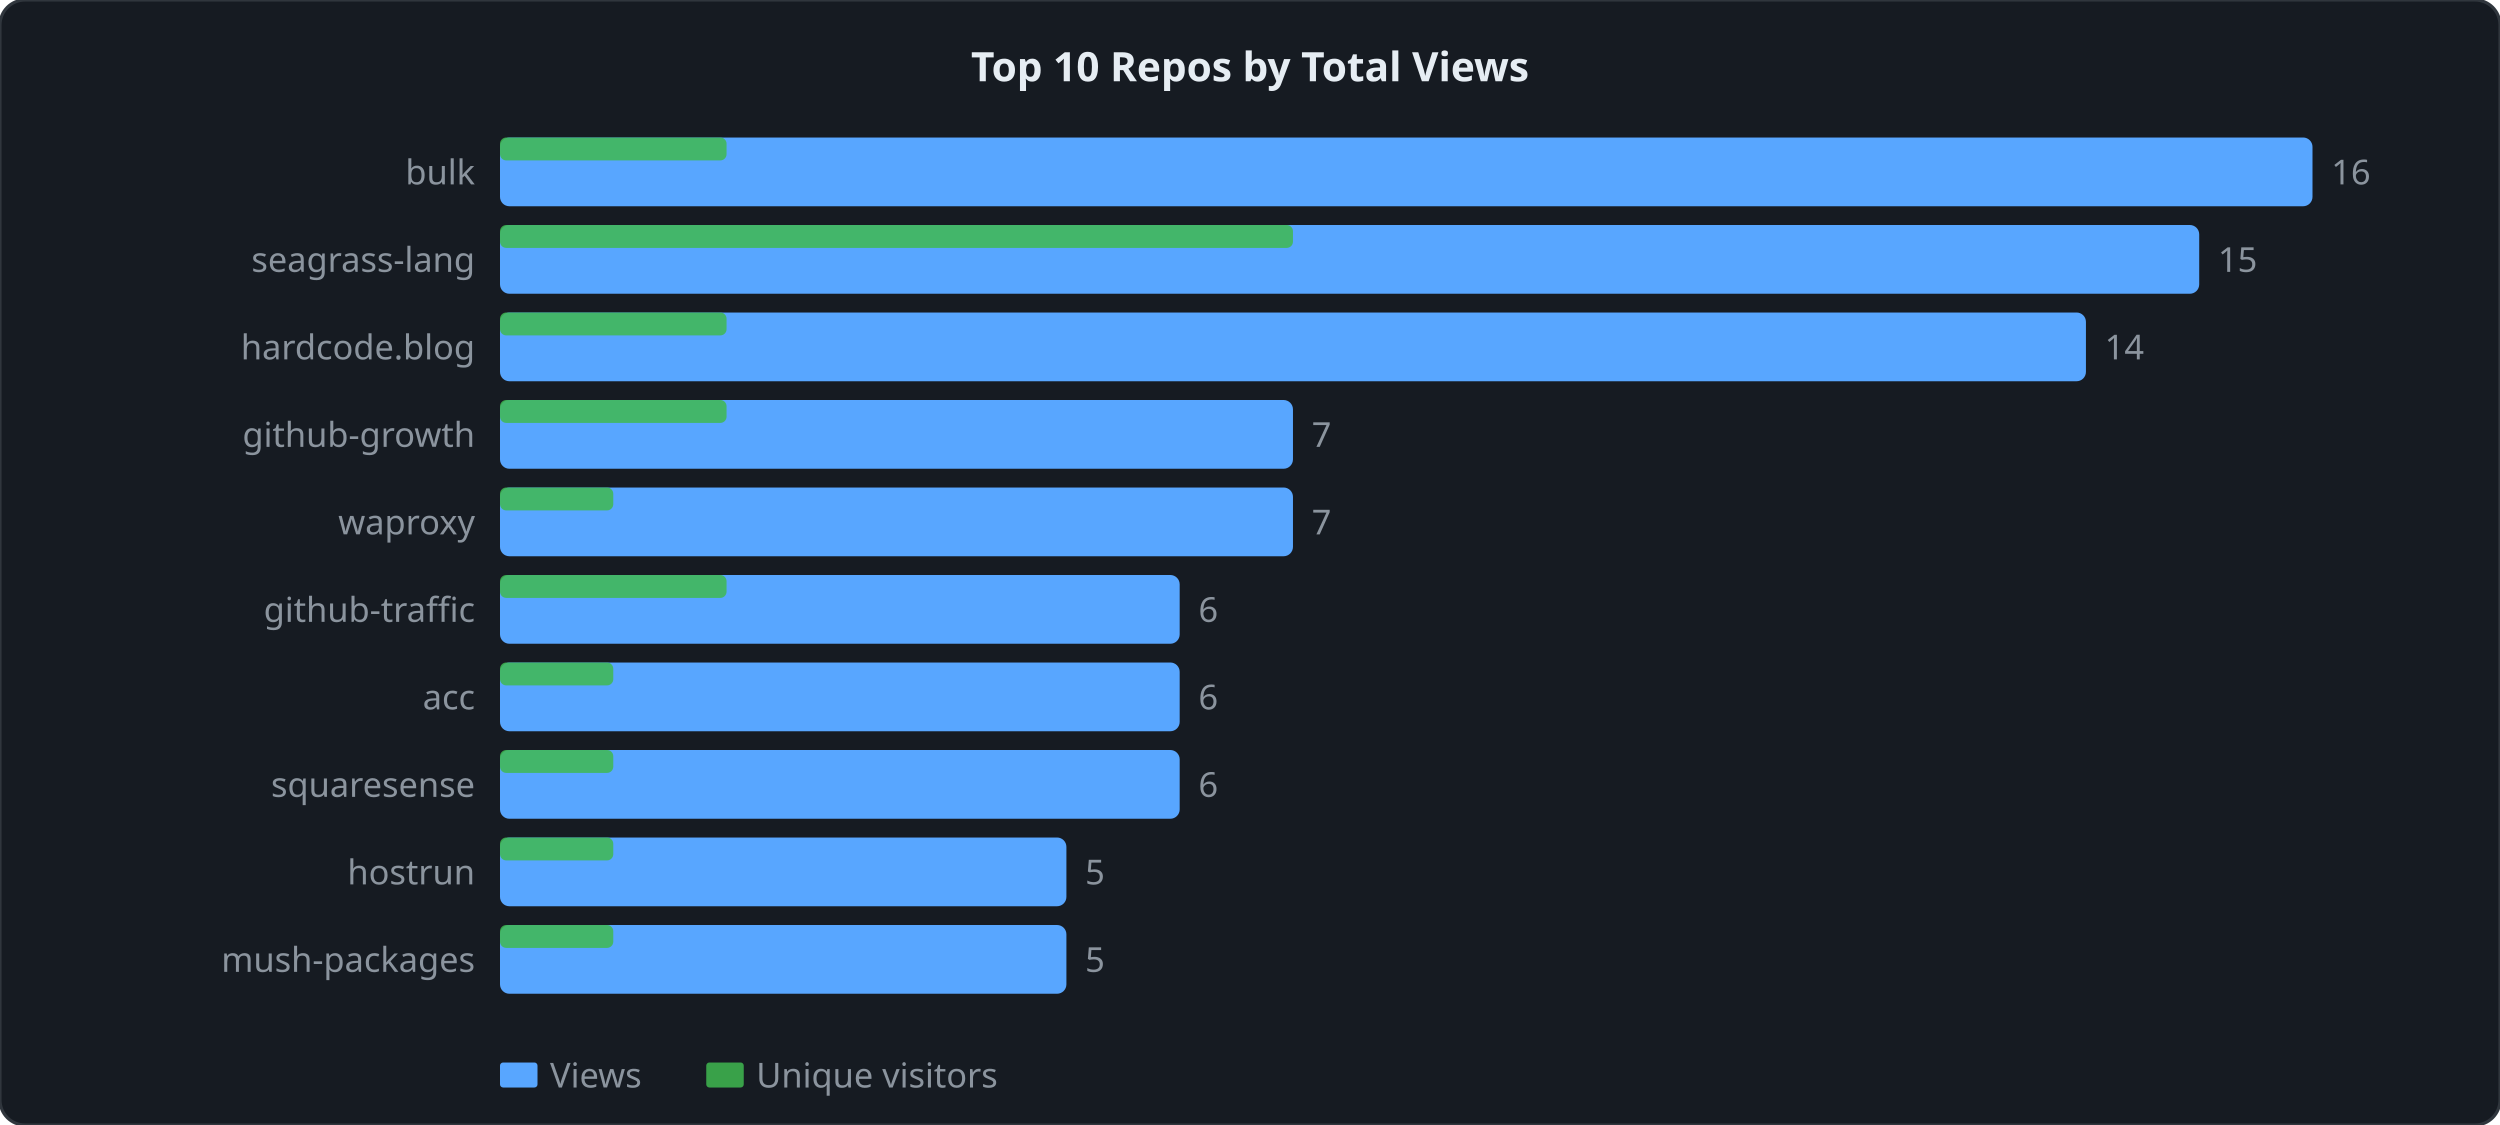
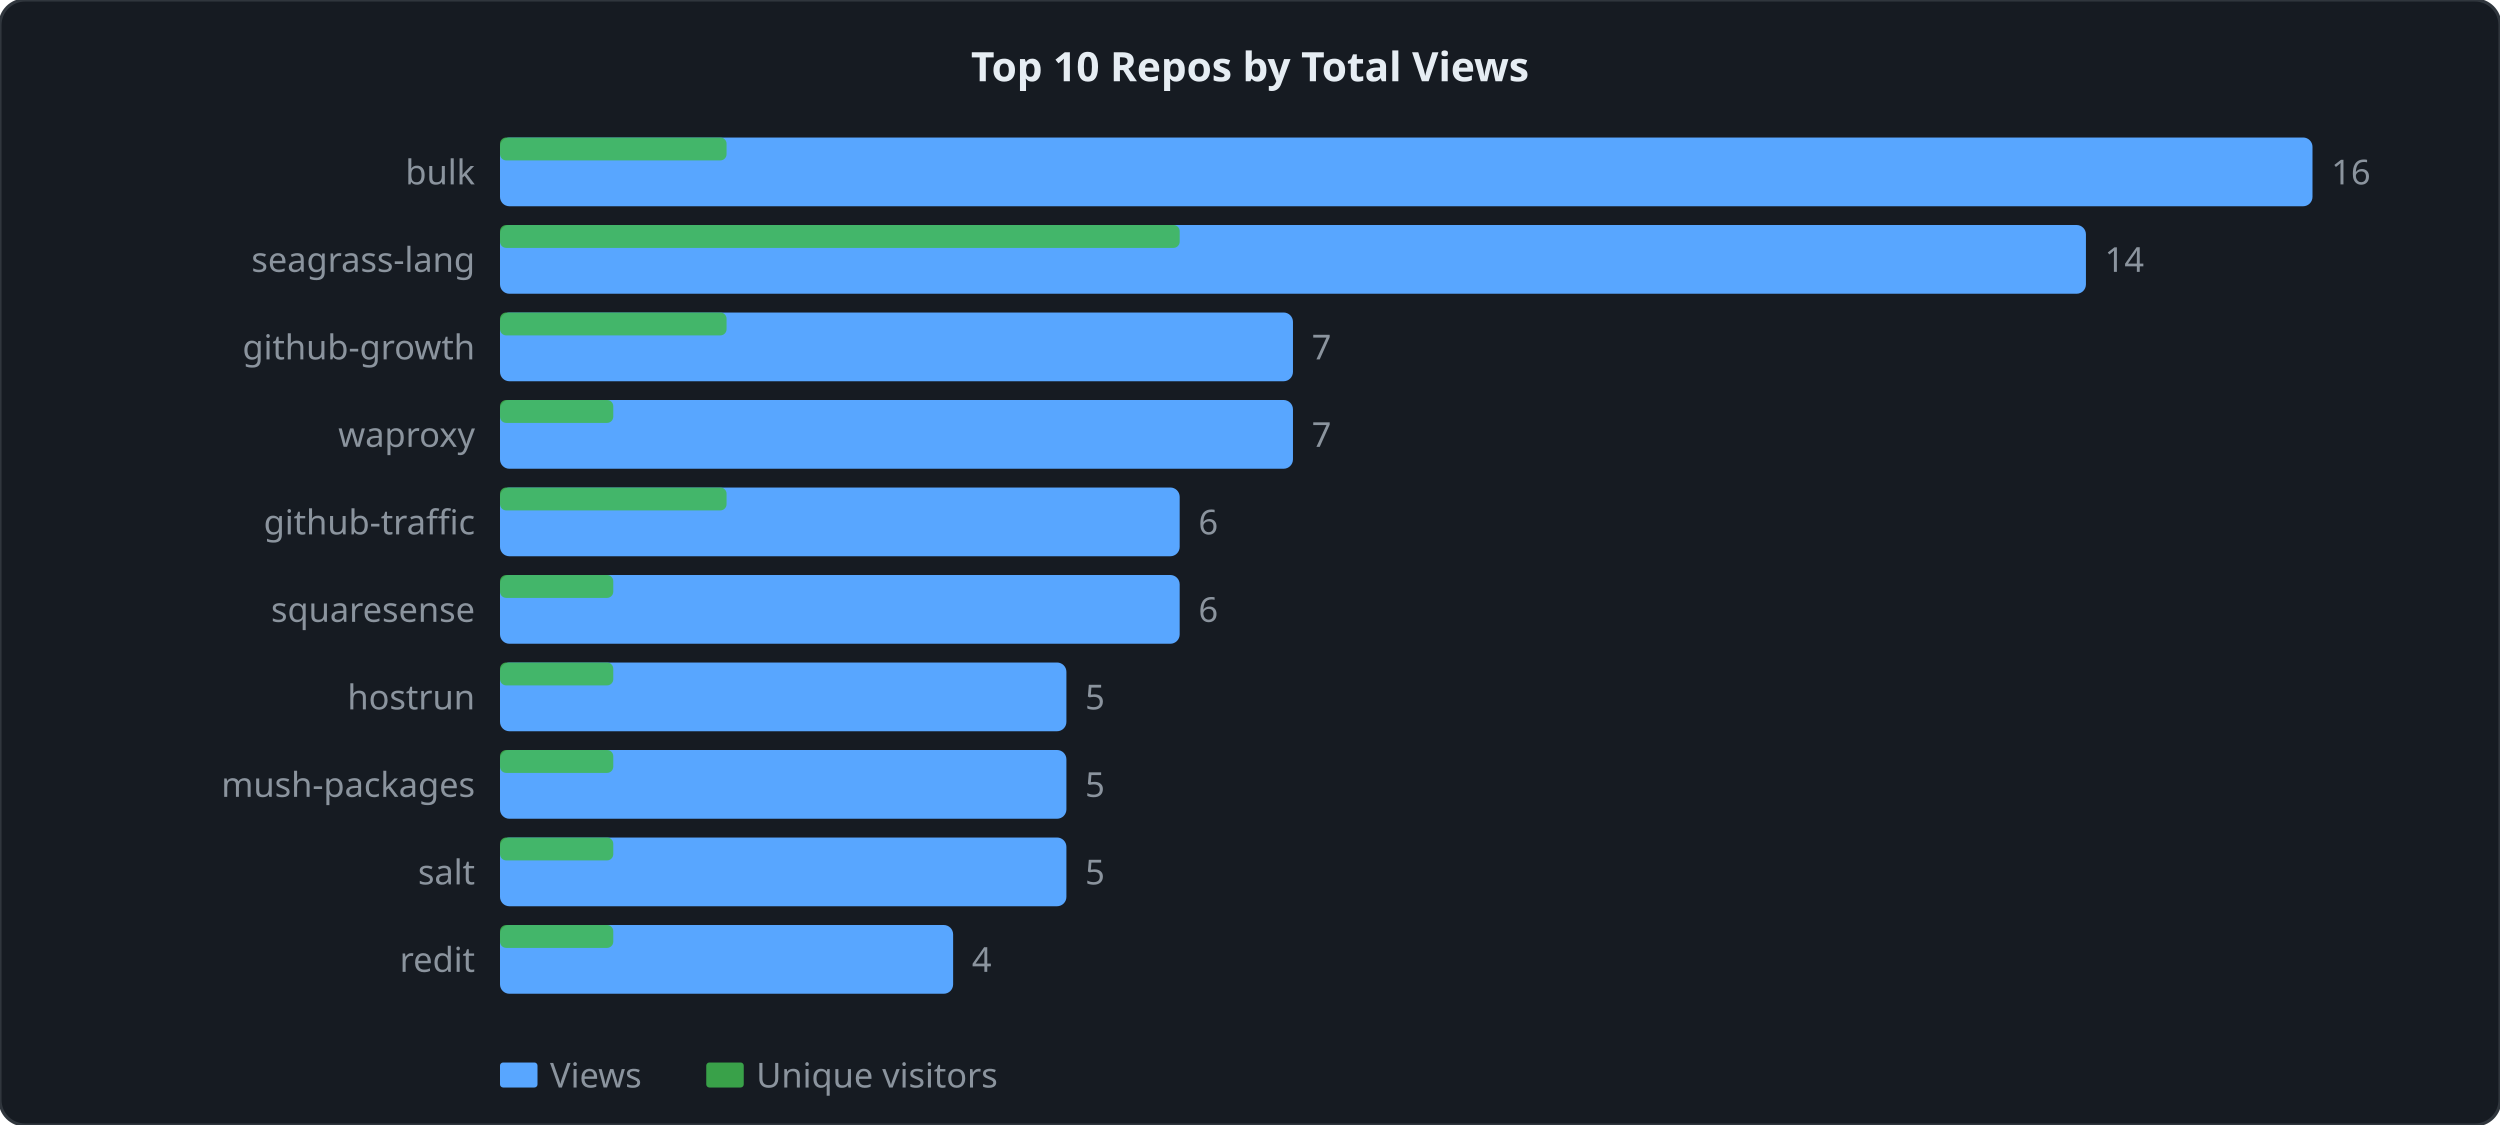
<svg xmlns="http://www.w3.org/2000/svg" width="800" height="360" viewBox="0 0 800 360">
  <style>
  .lbl { font: 11px sans-serif; fill: #8b949e; }
  .ttl { font: bold 13px sans-serif; fill: #e6edf3; }
  .grid { stroke: #21262d; stroke-width: 1; }
  .axis { stroke: #30363d; stroke-width: 1; fill: none; }
  .lv  { fill: none; stroke: #58a6ff;   stroke-width: 2; stroke-linejoin: round; stroke-linecap: round; }
  .lu  { fill: none; stroke: #3fb950; stroke-width: 2; stroke-linejoin: round; stroke-linecap: round; stroke-dasharray: 4 2; }
</style>
  <rect width="800" height="360" rx="8" ry="8" fill="#161b22" stroke="#30363d" stroke-width="1" />
  <text x="400" y="26" text-anchor="middle" class="ttl">Top 10 Repos by Total Views</text>
  <rect x="160" y="44" width="580" height="22" fill="#58a6ff" rx="3" />
  <rect x="160" y="44" width="72.5" height="7.333" fill="#3fb950" rx="2" opacity="0.85" />
  <text x="152" y="59" text-anchor="end" class="lbl">bulk</text>
  <text x="746" y="59" class="lbl">16</text>
-   <rect x="160" y="72" width="543.75" height="22" fill="#58a6ff" rx="3" />
-   <rect x="160" y="72" width="253.75" height="7.333" fill="#3fb950" rx="2" opacity="0.85" />
+   <rect x="160" y="72" width="507.5" height="22" fill="#58a6ff" rx="3" />
+   <rect x="160" y="72" width="217.5" height="7.333" fill="#3fb950" rx="2" opacity="0.85" />
  <text x="152" y="87" text-anchor="end" class="lbl">seagrass-lang</text>
-   <text x="709.75" y="87" class="lbl">15</text>
-   <rect x="160" y="100" width="507.5" height="22" fill="#58a6ff" rx="3" />
+   <text x="673.5" y="87" class="lbl">14</text>
+   <rect x="160" y="100" width="253.75" height="22" fill="#58a6ff" rx="3" />
  <rect x="160" y="100" width="72.5" height="7.333" fill="#3fb950" rx="2" opacity="0.85" />
-   <text x="152" y="115" text-anchor="end" class="lbl">hardcode.blog</text>
-   <text x="673.5" y="115" class="lbl">14</text>
+   <text x="152" y="115" text-anchor="end" class="lbl">github-growth</text>
+   <text x="419.75" y="115" class="lbl">7</text>
  <rect x="160" y="128" width="253.75" height="22" fill="#58a6ff" rx="3" />
-   <rect x="160" y="128" width="72.5" height="7.333" fill="#3fb950" rx="2" opacity="0.85" />
-   <text x="152" y="143" text-anchor="end" class="lbl">github-growth</text>
+   <rect x="160" y="128" width="36.25" height="7.333" fill="#3fb950" rx="2" opacity="0.85" />
+   <text x="152" y="143" text-anchor="end" class="lbl">waproxy</text>
  <text x="419.75" y="143" class="lbl">7</text>
-   <rect x="160" y="156" width="253.75" height="22" fill="#58a6ff" rx="3" />
-   <rect x="160" y="156" width="36.25" height="7.333" fill="#3fb950" rx="2" opacity="0.85" />
-   <text x="152" y="171" text-anchor="end" class="lbl">waproxy</text>
-   <text x="419.75" y="171" class="lbl">7</text>
+   <rect x="160" y="156" width="217.5" height="22" fill="#58a6ff" rx="3" />
+   <rect x="160" y="156" width="72.5" height="7.333" fill="#3fb950" rx="2" opacity="0.85" />
+   <text x="152" y="171" text-anchor="end" class="lbl">github-traffic</text>
+   <text x="383.5" y="171" class="lbl">6</text>
  <rect x="160" y="184" width="217.5" height="22" fill="#58a6ff" rx="3" />
-   <rect x="160" y="184" width="72.5" height="7.333" fill="#3fb950" rx="2" opacity="0.85" />
-   <text x="152" y="199" text-anchor="end" class="lbl">github-traffic</text>
+   <rect x="160" y="184" width="36.25" height="7.333" fill="#3fb950" rx="2" opacity="0.85" />
+   <text x="152" y="199" text-anchor="end" class="lbl">squaresense</text>
  <text x="383.5" y="199" class="lbl">6</text>
-   <rect x="160" y="212" width="217.5" height="22" fill="#58a6ff" rx="3" />
+   <rect x="160" y="212" width="181.25" height="22" fill="#58a6ff" rx="3" />
  <rect x="160" y="212" width="36.25" height="7.333" fill="#3fb950" rx="2" opacity="0.85" />
-   <text x="152" y="227" text-anchor="end" class="lbl">acc</text>
-   <text x="383.5" y="227" class="lbl">6</text>
-   <rect x="160" y="240" width="217.5" height="22" fill="#58a6ff" rx="3" />
+   <text x="152" y="227" text-anchor="end" class="lbl">hostrun</text>
+   <text x="347.25" y="227" class="lbl">5</text>
+   <rect x="160" y="240" width="181.25" height="22" fill="#58a6ff" rx="3" />
  <rect x="160" y="240" width="36.25" height="7.333" fill="#3fb950" rx="2" opacity="0.85" />
-   <text x="152" y="255" text-anchor="end" class="lbl">squaresense</text>
-   <text x="383.5" y="255" class="lbl">6</text>
+   <text x="152" y="255" text-anchor="end" class="lbl">mush-packages</text>
+   <text x="347.25" y="255" class="lbl">5</text>
  <rect x="160" y="268" width="181.25" height="22" fill="#58a6ff" rx="3" />
  <rect x="160" y="268" width="36.25" height="7.333" fill="#3fb950" rx="2" opacity="0.85" />
-   <text x="152" y="283" text-anchor="end" class="lbl">hostrun</text>
+   <text x="152" y="283" text-anchor="end" class="lbl">salt</text>
  <text x="347.25" y="283" class="lbl">5</text>
-   <rect x="160" y="296" width="181.25" height="22" fill="#58a6ff" rx="3" />
+   <rect x="160" y="296" width="145" height="22" fill="#58a6ff" rx="3" />
  <rect x="160" y="296" width="36.25" height="7.333" fill="#3fb950" rx="2" opacity="0.85" />
-   <text x="152" y="311" text-anchor="end" class="lbl">mush-packages</text>
-   <text x="347.25" y="311" class="lbl">5</text>
+   <text x="152" y="311" text-anchor="end" class="lbl">redit</text>
+   <text x="311" y="311" class="lbl">4</text>
  <rect x="160" y="340" width="12" height="8" fill="#58a6ff" rx="1" />
  <text x="176" y="348" class="lbl">Views</text>
  <rect x="226" y="340" width="12" height="8" fill="#3fb950" rx="1" opacity="0.85" />
  <text x="242" y="348" class="lbl">Unique visitors</text>
</svg>
